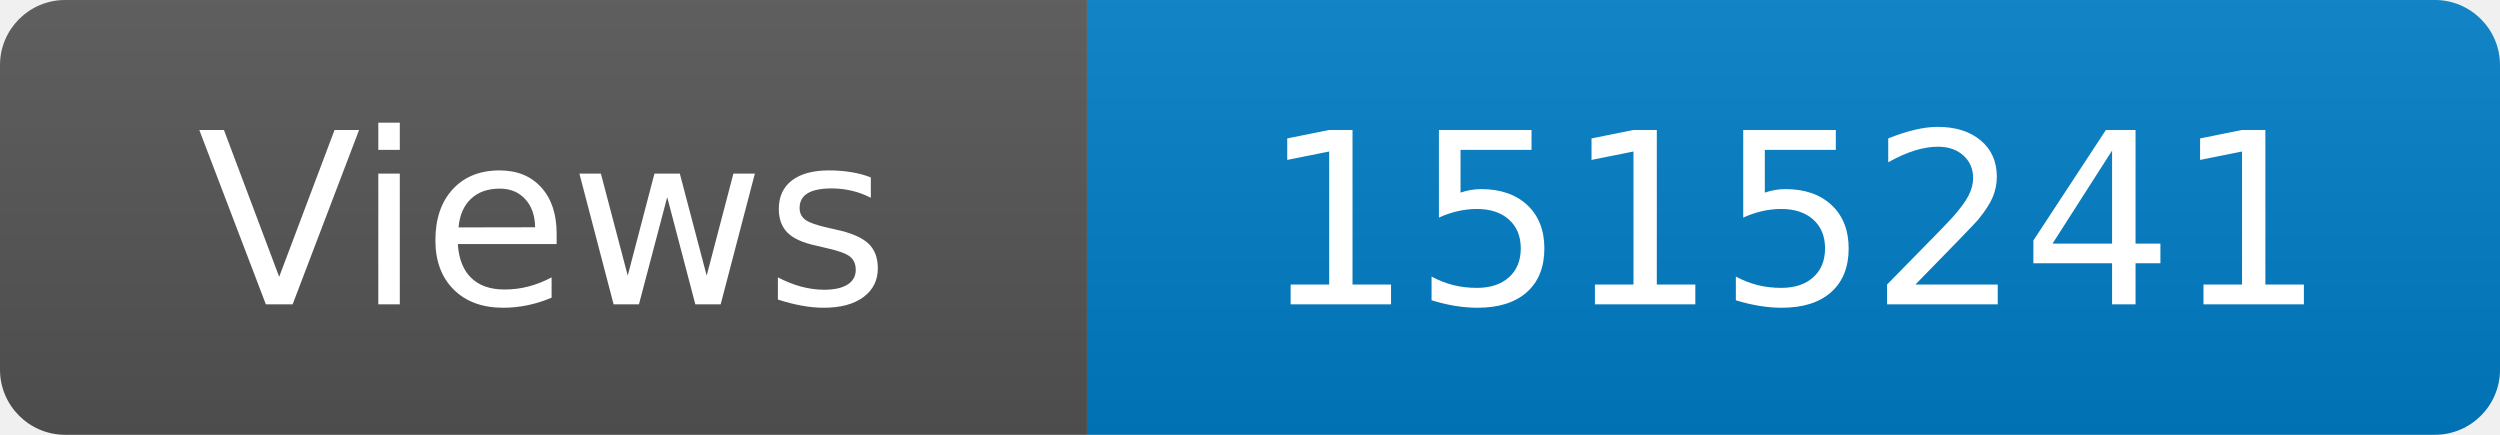
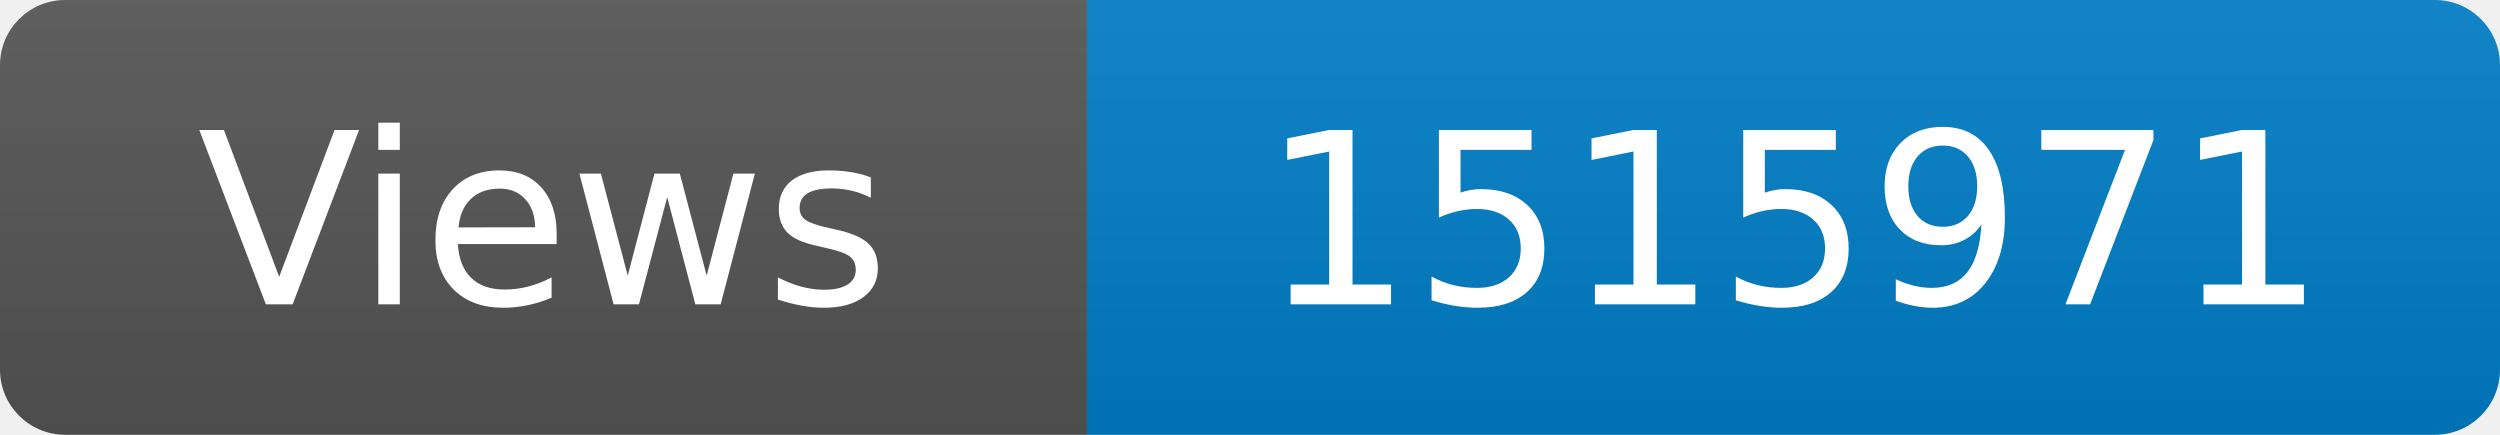
<svg xmlns="http://www.w3.org/2000/svg" width="115" height="20" role="img" aria-label="Maintained?: yes">
  <linearGradient id="s" x2="0" y2="100%">
    <stop offset="0" stop-color="#bbb" stop-opacity=".1" />
    <stop offset="1" stop-opacity=".1" />
  </linearGradient>
  <clipPath id="r">
    <rect width="115" height="20" rx="3" fill="#fff" />
  </clipPath>
  <g clip-path="url(#r)">
    <rect width="50" height="20" fill="#555" />
    <rect x="50" width="160" height="20" fill="#007ec6" />
    <rect width="115" height="20" fill="url(#s)" />
  </g>
  <g fill="#fff" text-anchor="middle" font-family="Verdana,Geneva,DejaVu Sans,sans-serif" font-size="110">
    <text x="250" y="140" transform="scale(.1)" fill="#fff">Views</text>
-     <text x="825" y="140" transform="scale(.1)" fill="#fff">1515241</text>
+     <text x="825" y="140" transform="scale(.1)" fill="#fff">1515971</text>
  </g>
</svg>
